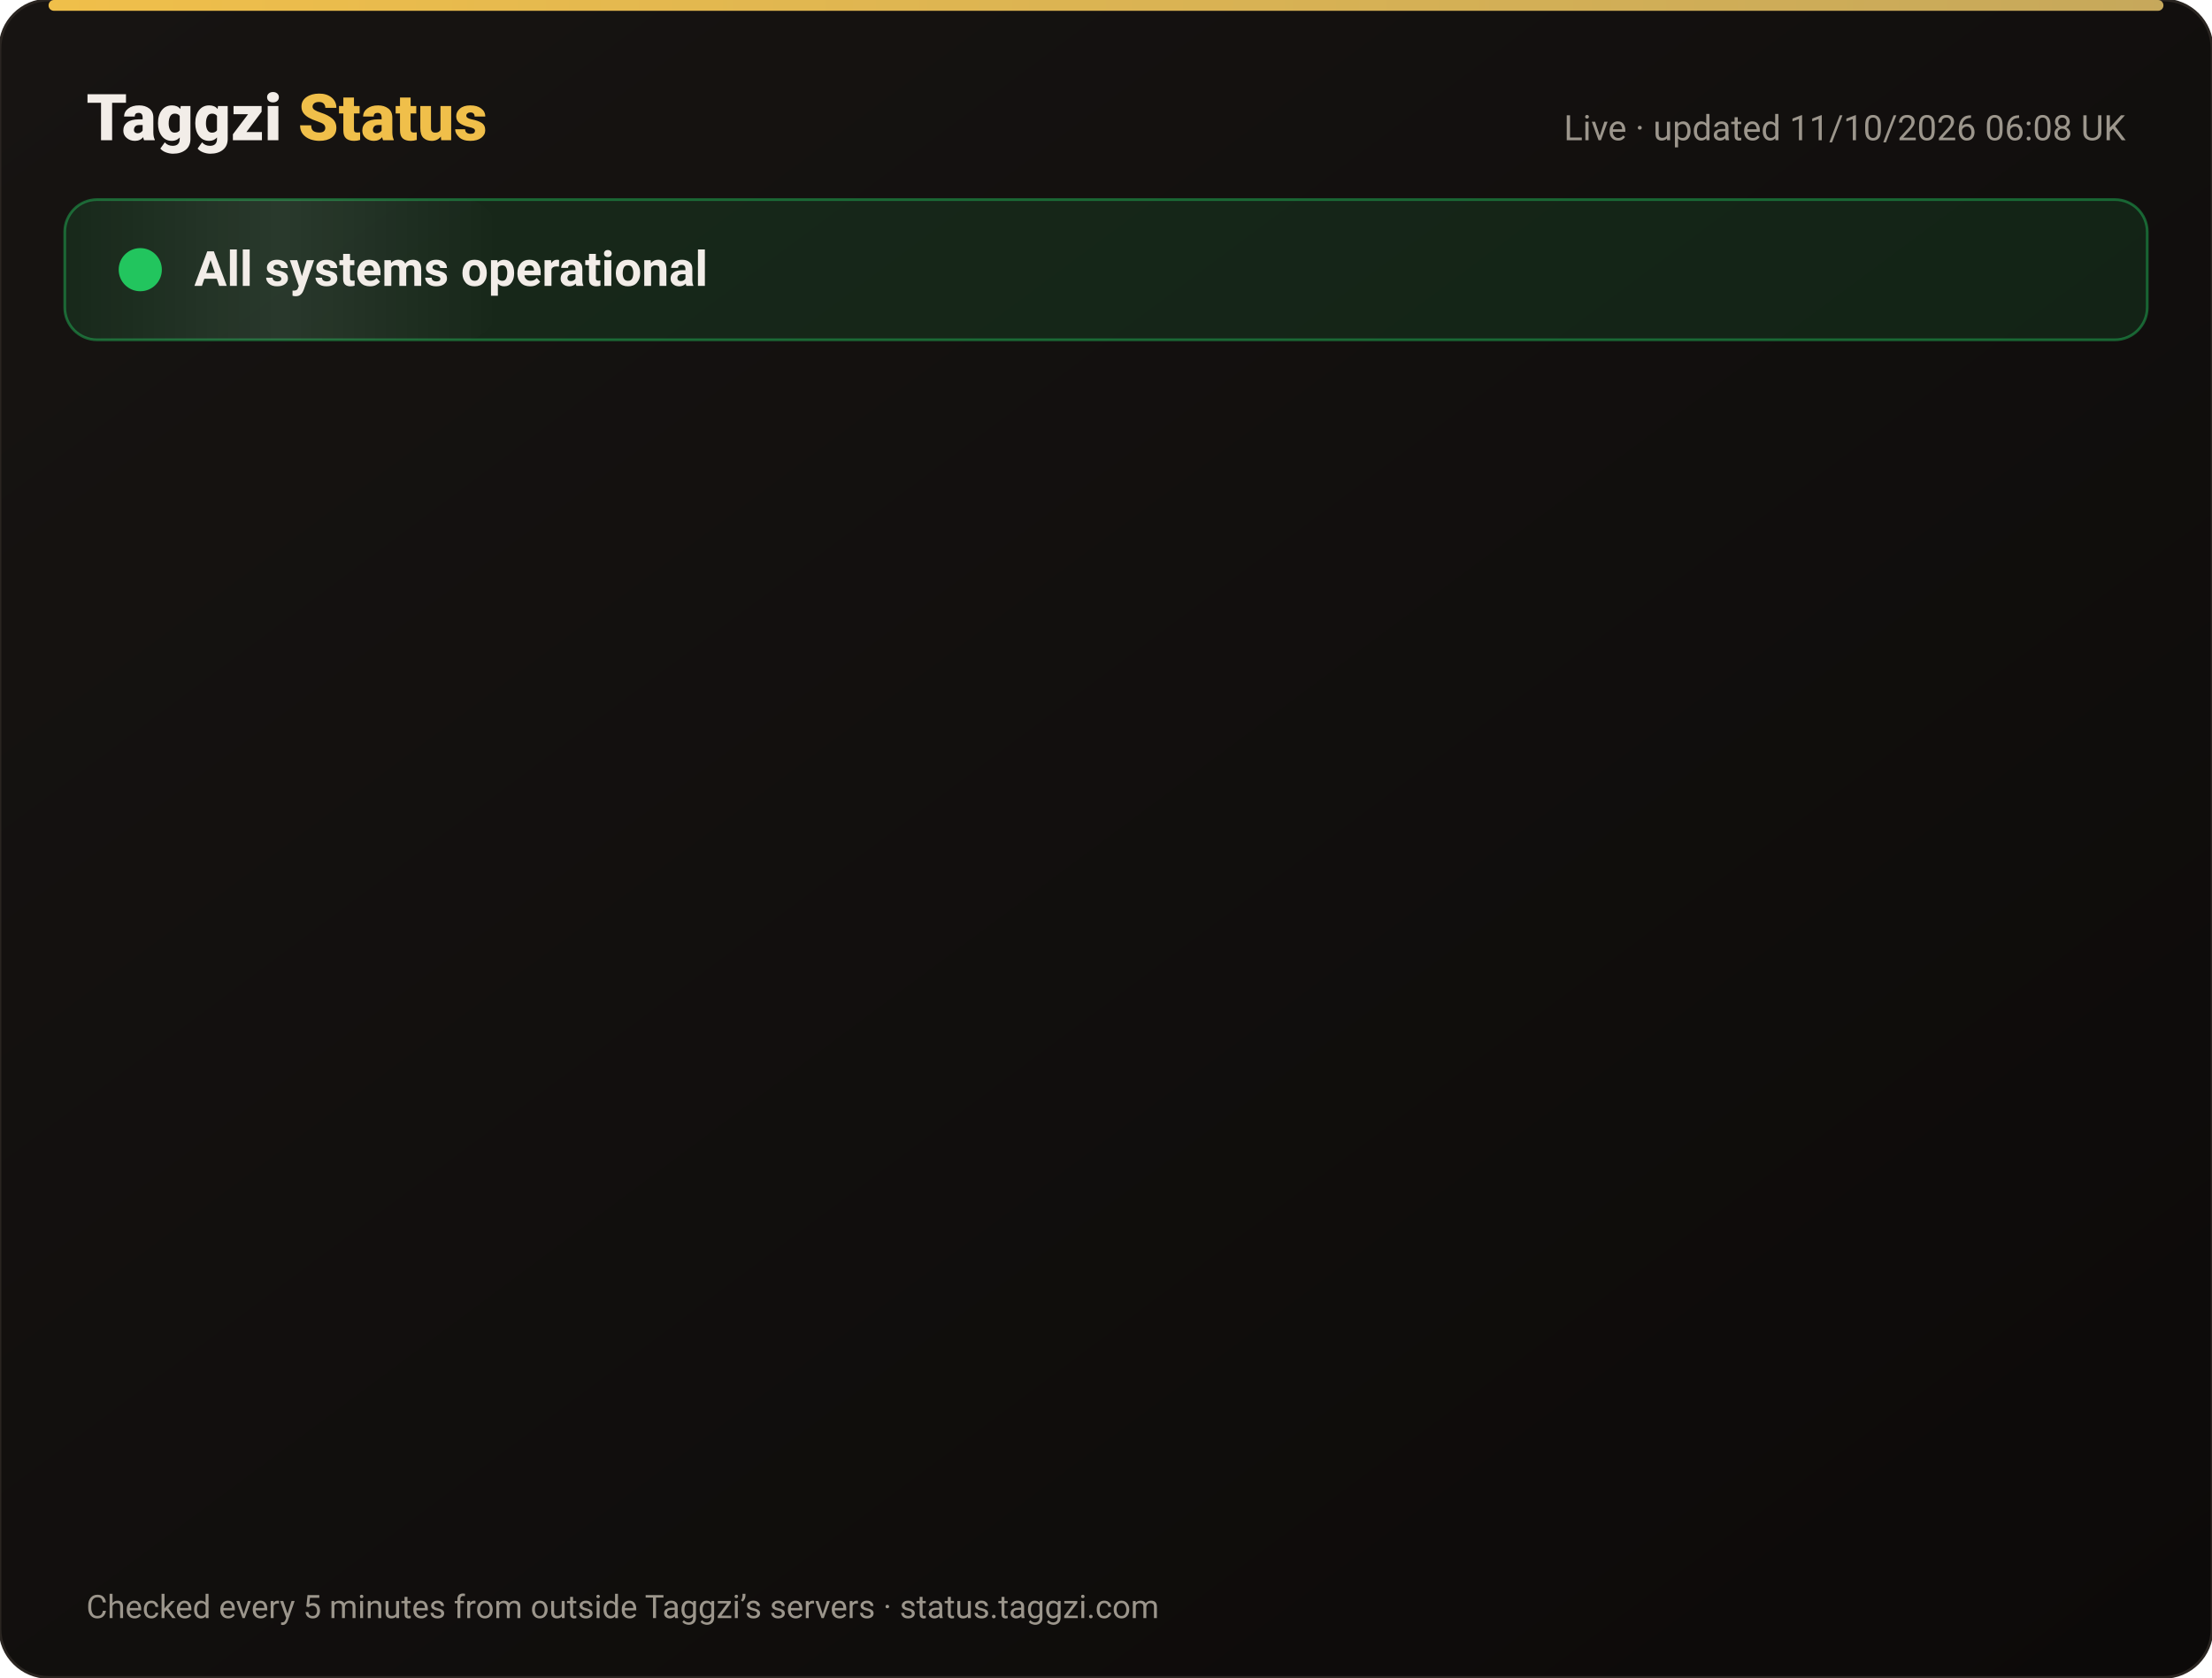
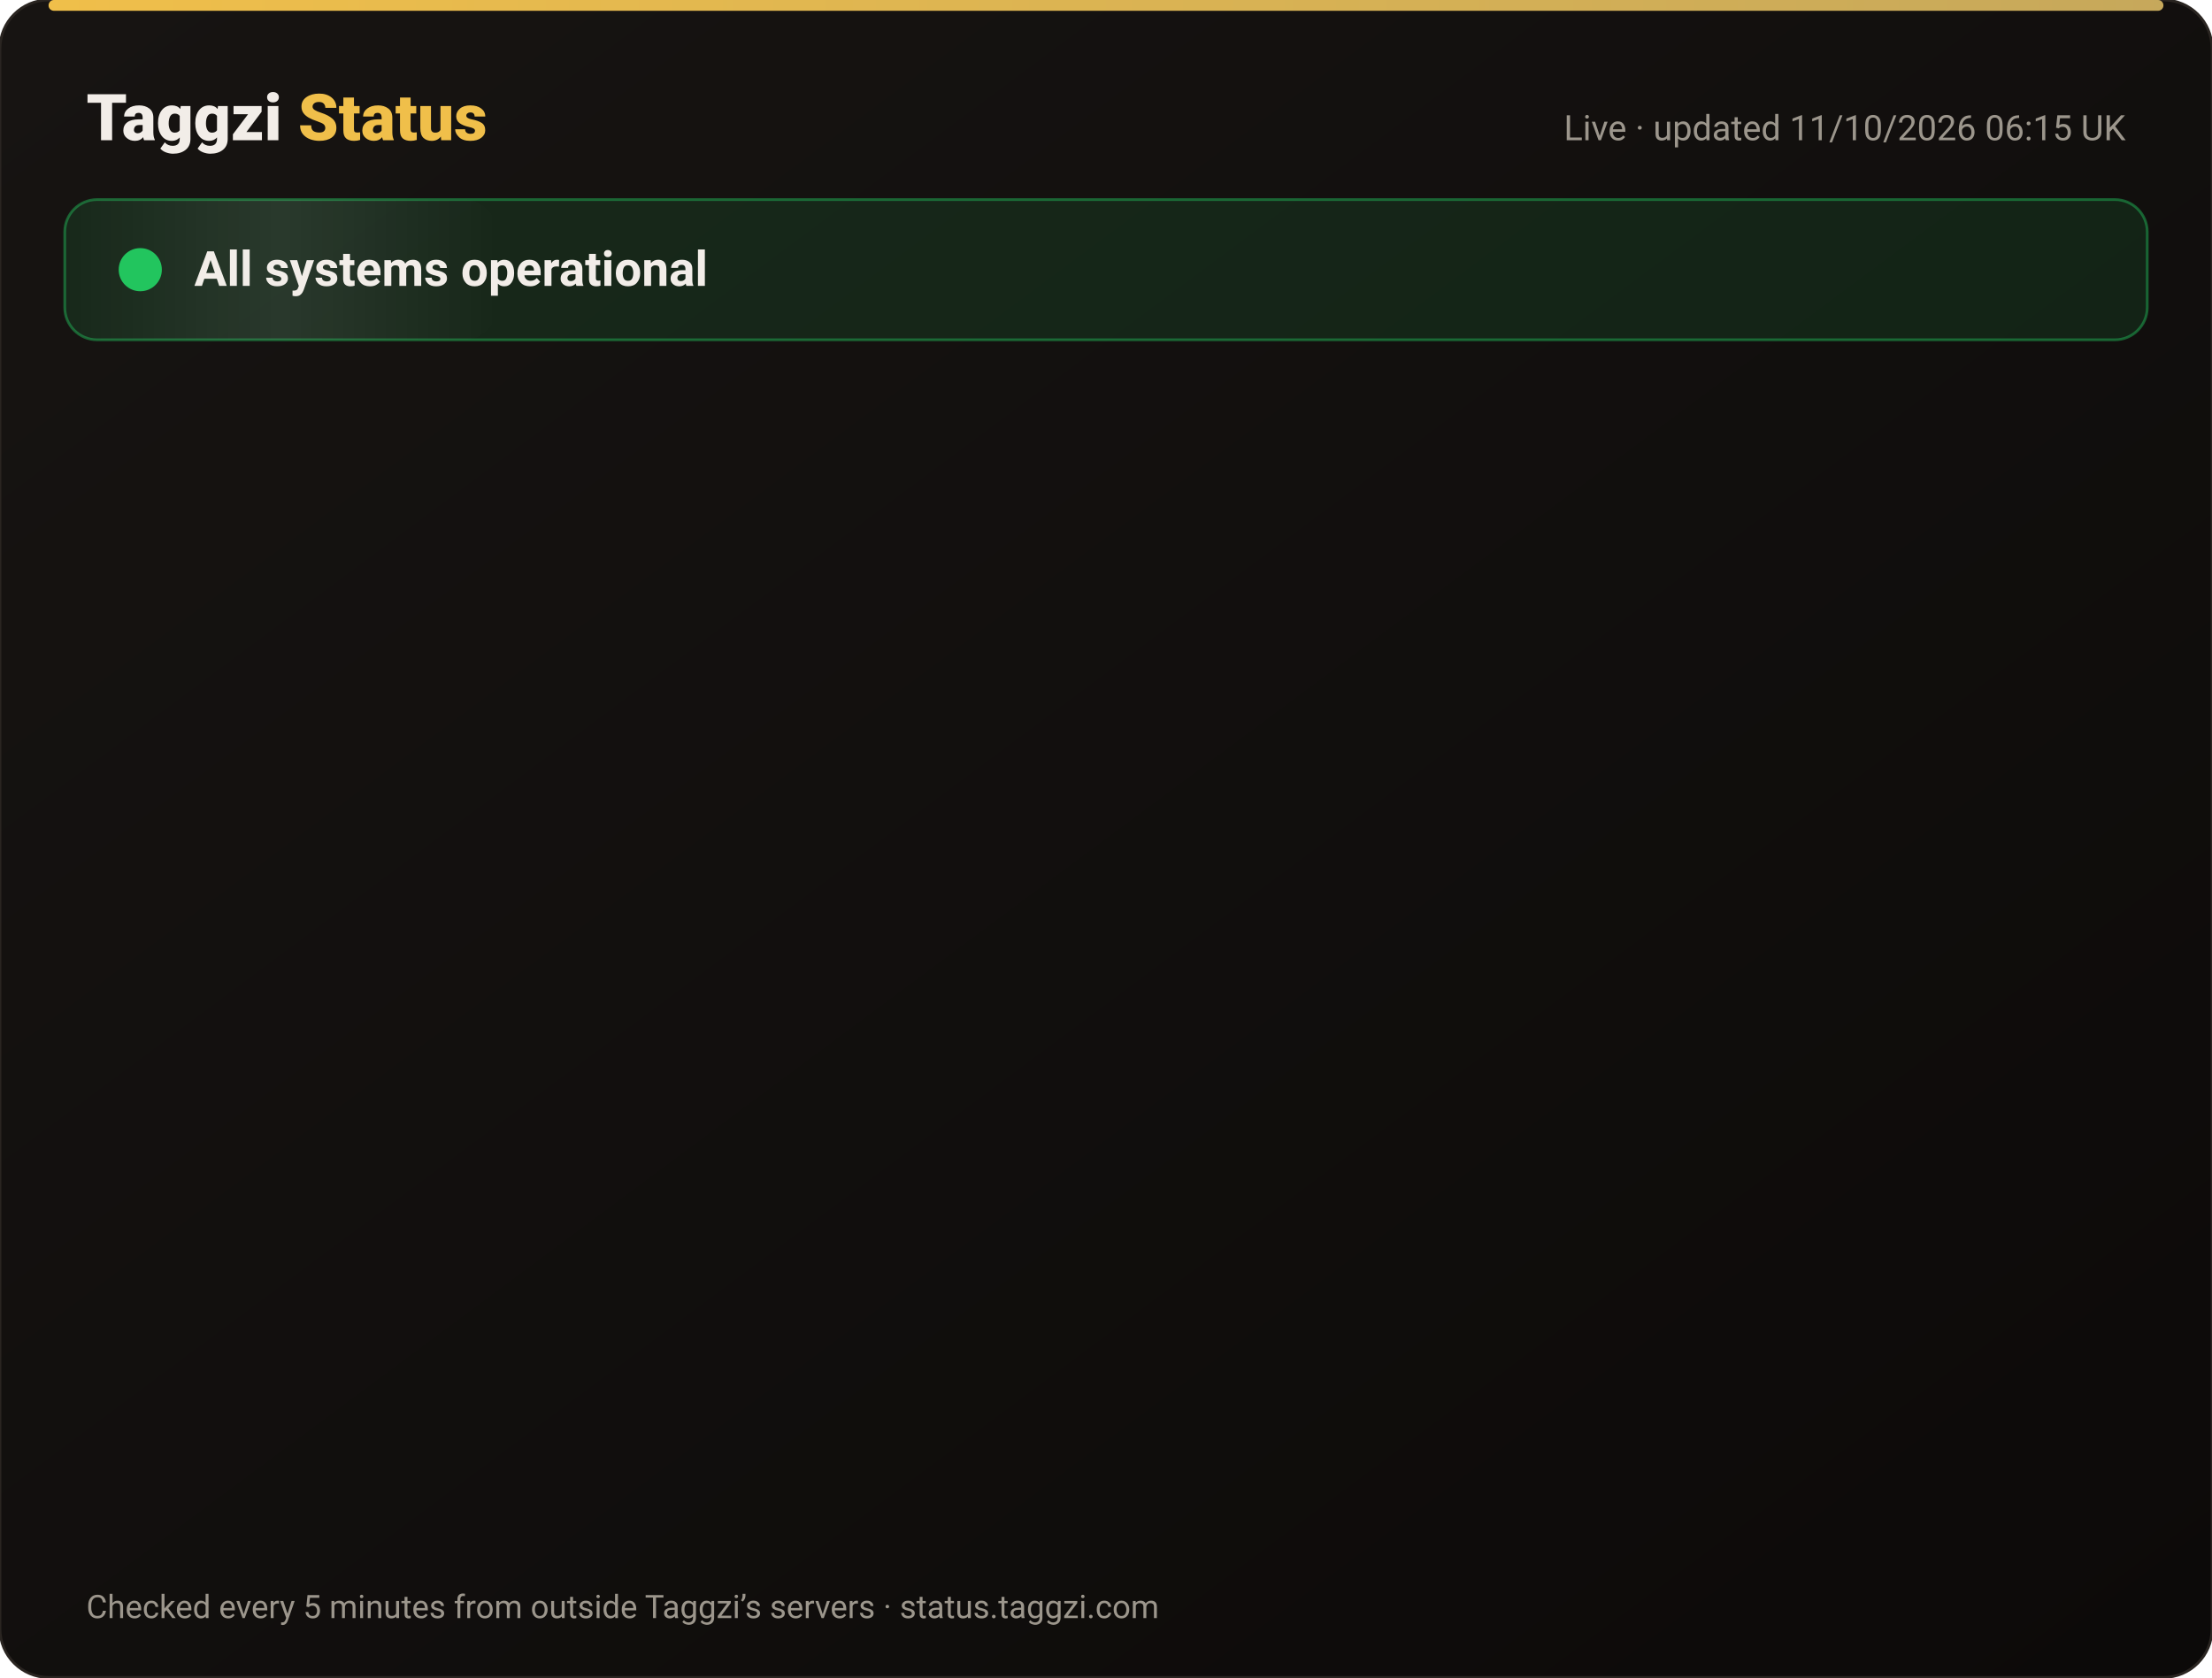
<svg xmlns="http://www.w3.org/2000/svg" width="820" height="622" viewBox="0 0 820 622" font-family="-apple-system,Segoe UI,Roboto,Helvetica,Arial,sans-serif">
  <defs>
    <linearGradient id="bg" x1="0" y1="0" x2="1" y2="1">
      <stop offset="0" stop-color="#171412" />
      <stop offset="1" stop-color="#0C0A09" />
    </linearGradient>
    <linearGradient id="gold" x1="0" x2="1">
      <stop offset="0" stop-color="#F0BF4A" />
      <stop offset="1" stop-color="#c6a85b" />
    </linearGradient>
    <linearGradient id="shine" x1="0" x2="1">
      <stop offset="0" stop-color="#fff" stop-opacity="0" />
      <stop offset=".5" stop-color="#fff" stop-opacity=".08" />
      <stop offset="1" stop-color="#fff" stop-opacity="0" />
    </linearGradient>
  </defs>
  <rect width="820" height="622" rx="18" fill="url(#bg)" stroke="#2a2521" />
  <rect x="18" y="0" width="784" height="4" rx="2" fill="url(#gold)" />
  <text x="32" y="52" font-size="24" font-weight="800" fill="#F2EDE8">Taggzi <tspan fill="#F0BF4A">Status</tspan>
  </text>
-   <text x="788" y="52" font-size="13" fill="#9C968C" text-anchor="end">Live · updated 11/10/2026 06:08 UK</text>
+   <text x="788" y="52" font-size="13" fill="#9C968C" text-anchor="end">Live · updated 11/10/2026 06:15 UK</text>
  <rect x="24" y="74" width="772" height="52" rx="12" fill="#22c55e" fill-opacity=".12" stroke="#22c55e" stroke-opacity=".45" />
  <rect x="24" y="74" width="160" height="52" rx="12" fill="url(#shine)">
    <animate attributeName="x" from="-160" to="820" dur="4s" repeatCount="indefinite" />
  </rect>
  <circle cx="52" cy="100" r="7" fill="#22c55e" />
  <circle cx="52" cy="100" r="7" fill="none" stroke="#22c55e" stroke-width="2">
    <animate attributeName="r" values="7;15;7" dur="2s" repeatCount="indefinite" />
    <animate attributeName="opacity" values=".9;0;.9" dur="2s" repeatCount="indefinite" />
  </circle>
  <text x="72" y="106" font-size="18" font-weight="700" fill="#F2EDE8">All systems operational</text>
  <g opacity="0">
    <animate attributeName="opacity" from="0" to="1" begin="0.00s" dur=".6s" fill="freeze" />
    <line x1="32" y1="188" x2="788" y2="188" stroke="#2a2521" />
    <circle cx="44" cy="166" r="6" fill="#22c55e">
      <animate attributeName="opacity" values="1;.45;1" dur="2.4s" begin="0.00s" repeatCount="indefinite" />
    </circle>
    <text x="62" y="171" font-size="15" font-weight="650" fill="#F2EDE8">Website</text>
    <text x="630" y="171" font-size="13" fill="#9C968C" text-anchor="end">100.00% uptime</text>
    <rect x="648" y="154" width="140" height="24" rx="12" fill="#22c55e" fill-opacity=".14" stroke="#22c55e" stroke-opacity=".5" />
    <text x="718" y="171" font-size="12" font-weight="700" fill="#22c55e" text-anchor="middle">Operational</text>
  </g>
  <g opacity="0">
    <animate attributeName="opacity" from="0" to="1" begin="0.15s" dur=".6s" fill="freeze" />
    <line x1="32" y1="234" x2="788" y2="234" stroke="#2a2521" />
    <circle cx="44" cy="212" r="6" fill="#22c55e">
      <animate attributeName="opacity" values="1;.45;1" dur="2.4s" begin="0.15s" repeatCount="indefinite" />
    </circle>
    <text x="62" y="217" font-size="15" font-weight="650" fill="#F2EDE8">Tag scans</text>
    <text x="630" y="217" font-size="13" fill="#9C968C" text-anchor="end">100.00% uptime</text>
    <rect x="648" y="200" width="140" height="24" rx="12" fill="#22c55e" fill-opacity=".14" stroke="#22c55e" stroke-opacity=".5" />
    <text x="718" y="217" font-size="12" font-weight="700" fill="#22c55e" text-anchor="middle">Operational</text>
  </g>
  <g opacity="0">
    <animate attributeName="opacity" from="0" to="1" begin="0.30s" dur=".6s" fill="freeze" />
    <line x1="32" y1="280" x2="788" y2="280" stroke="#2a2521" />
    <circle cx="44" cy="258" r="6" fill="#22c55e">
      <animate attributeName="opacity" values="1;.45;1" dur="2.4s" begin="0.30s" repeatCount="indefinite" />
    </circle>
    <text x="62" y="263" font-size="15" font-weight="650" fill="#F2EDE8">Manual tag lookup</text>
    <text x="630" y="263" font-size="13" fill="#9C968C" text-anchor="end">100.00% uptime</text>
    <rect x="648" y="246" width="140" height="24" rx="12" fill="#22c55e" fill-opacity=".14" stroke="#22c55e" stroke-opacity=".5" />
    <text x="718" y="263" font-size="12" font-weight="700" fill="#22c55e" text-anchor="middle">Operational</text>
  </g>
  <g opacity="0">
    <animate attributeName="opacity" from="0" to="1" begin="0.45s" dur=".6s" fill="freeze" />
    <line x1="32" y1="326" x2="788" y2="326" stroke="#2a2521" />
    <circle cx="44" cy="304" r="6" fill="#22c55e">
      <animate attributeName="opacity" values="1;.45;1" dur="2.4s" begin="0.45s" repeatCount="indefinite" />
    </circle>
    <text x="62" y="309" font-size="15" font-weight="650" fill="#F2EDE8">App &amp; login</text>
    <text x="630" y="309" font-size="13" fill="#9C968C" text-anchor="end">100.00% uptime</text>
    <rect x="648" y="292" width="140" height="24" rx="12" fill="#22c55e" fill-opacity=".14" stroke="#22c55e" stroke-opacity=".5" />
    <text x="718" y="309" font-size="12" font-weight="700" fill="#22c55e" text-anchor="middle">Operational</text>
  </g>
  <g opacity="0">
    <animate attributeName="opacity" from="0" to="1" begin="0.60s" dur=".6s" fill="freeze" />
    <line x1="32" y1="372" x2="788" y2="372" stroke="#2a2521" />
    <circle cx="44" cy="350" r="6" fill="#22c55e">
      <animate attributeName="opacity" values="1;.45;1" dur="2.4s" begin="0.60s" repeatCount="indefinite" />
    </circle>
    <text x="62" y="355" font-size="15" font-weight="650" fill="#F2EDE8">Community alerts</text>
    <text x="630" y="355" font-size="13" fill="#9C968C" text-anchor="end">100.00% uptime</text>
    <rect x="648" y="338" width="140" height="24" rx="12" fill="#22c55e" fill-opacity=".14" stroke="#22c55e" stroke-opacity=".5" />
    <text x="718" y="355" font-size="12" font-weight="700" fill="#22c55e" text-anchor="middle">Operational</text>
  </g>
  <g opacity="0">
    <animate attributeName="opacity" from="0" to="1" begin="0.75s" dur=".6s" fill="freeze" />
    <line x1="32" y1="418" x2="788" y2="418" stroke="#2a2521" />
    <circle cx="44" cy="396" r="6" fill="#22c55e">
      <animate attributeName="opacity" values="1;.45;1" dur="2.4s" begin="0.75s" repeatCount="indefinite" />
    </circle>
    <text x="62" y="401" font-size="15" font-weight="650" fill="#F2EDE8">Private calling</text>
    <text x="630" y="401" font-size="13" fill="#9C968C" text-anchor="end">100.00% uptime</text>
    <rect x="648" y="384" width="140" height="24" rx="12" fill="#22c55e" fill-opacity=".14" stroke="#22c55e" stroke-opacity=".5" />
    <text x="718" y="401" font-size="12" font-weight="700" fill="#22c55e" text-anchor="middle">Operational</text>
  </g>
  <g opacity="0">
    <animate attributeName="opacity" from="0" to="1" begin="0.90s" dur=".6s" fill="freeze" />
    <line x1="32" y1="464" x2="788" y2="464" stroke="#2a2521" />
    <circle cx="44" cy="442" r="6" fill="#22c55e">
      <animate attributeName="opacity" values="1;.45;1" dur="2.4s" begin="0.90s" repeatCount="indefinite" />
    </circle>
    <text x="62" y="447" font-size="15" font-weight="650" fill="#F2EDE8">Payments</text>
    <text x="630" y="447" font-size="13" fill="#9C968C" text-anchor="end">99.97% uptime</text>
    <rect x="648" y="430" width="140" height="24" rx="12" fill="#22c55e" fill-opacity=".14" stroke="#22c55e" stroke-opacity=".5" />
    <text x="718" y="447" font-size="12" font-weight="700" fill="#22c55e" text-anchor="middle">Operational</text>
  </g>
  <g opacity="0">
    <animate attributeName="opacity" from="0" to="1" begin="1.05s" dur=".6s" fill="freeze" />
    <line x1="32" y1="510" x2="788" y2="510" stroke="#2a2521" />
    <circle cx="44" cy="488" r="6" fill="#22c55e">
      <animate attributeName="opacity" values="1;.45;1" dur="2.4s" begin="1.05s" repeatCount="indefinite" />
    </circle>
    <text x="62" y="493" font-size="15" font-weight="650" fill="#F2EDE8">Email &amp; support</text>
    <text x="630" y="493" font-size="13" fill="#9C968C" text-anchor="end">100.00% uptime</text>
    <rect x="648" y="476" width="140" height="24" rx="12" fill="#22c55e" fill-opacity=".14" stroke="#22c55e" stroke-opacity=".5" />
    <text x="718" y="493" font-size="12" font-weight="700" fill="#22c55e" text-anchor="middle">Operational</text>
  </g>
  <g opacity="0">
    <animate attributeName="opacity" from="0" to="1" begin="1.20s" dur=".6s" fill="freeze" />
    <line x1="32" y1="556" x2="788" y2="556" stroke="#2a2521" />
    <circle cx="44" cy="534" r="6" fill="#22c55e">
      <animate attributeName="opacity" values="1;.45;1" dur="2.4s" begin="1.20s" repeatCount="indefinite" />
    </circle>
    <text x="62" y="539" font-size="15" font-weight="650" fill="#F2EDE8">Secure connection (SSL)</text>
    <text x="630" y="539" font-size="13" fill="#9C968C" text-anchor="end">100.00% uptime</text>
    <rect x="648" y="522" width="140" height="24" rx="12" fill="#22c55e" fill-opacity=".14" stroke="#22c55e" stroke-opacity=".5" />
    <text x="718" y="539" font-size="12" font-weight="700" fill="#22c55e" text-anchor="middle">Operational</text>
  </g>
  <text x="32" y="600" font-size="12" fill="#9C968C">Checked every 5 minutes from outside Taggzi’s servers · status.taggzi.com</text>
</svg>
